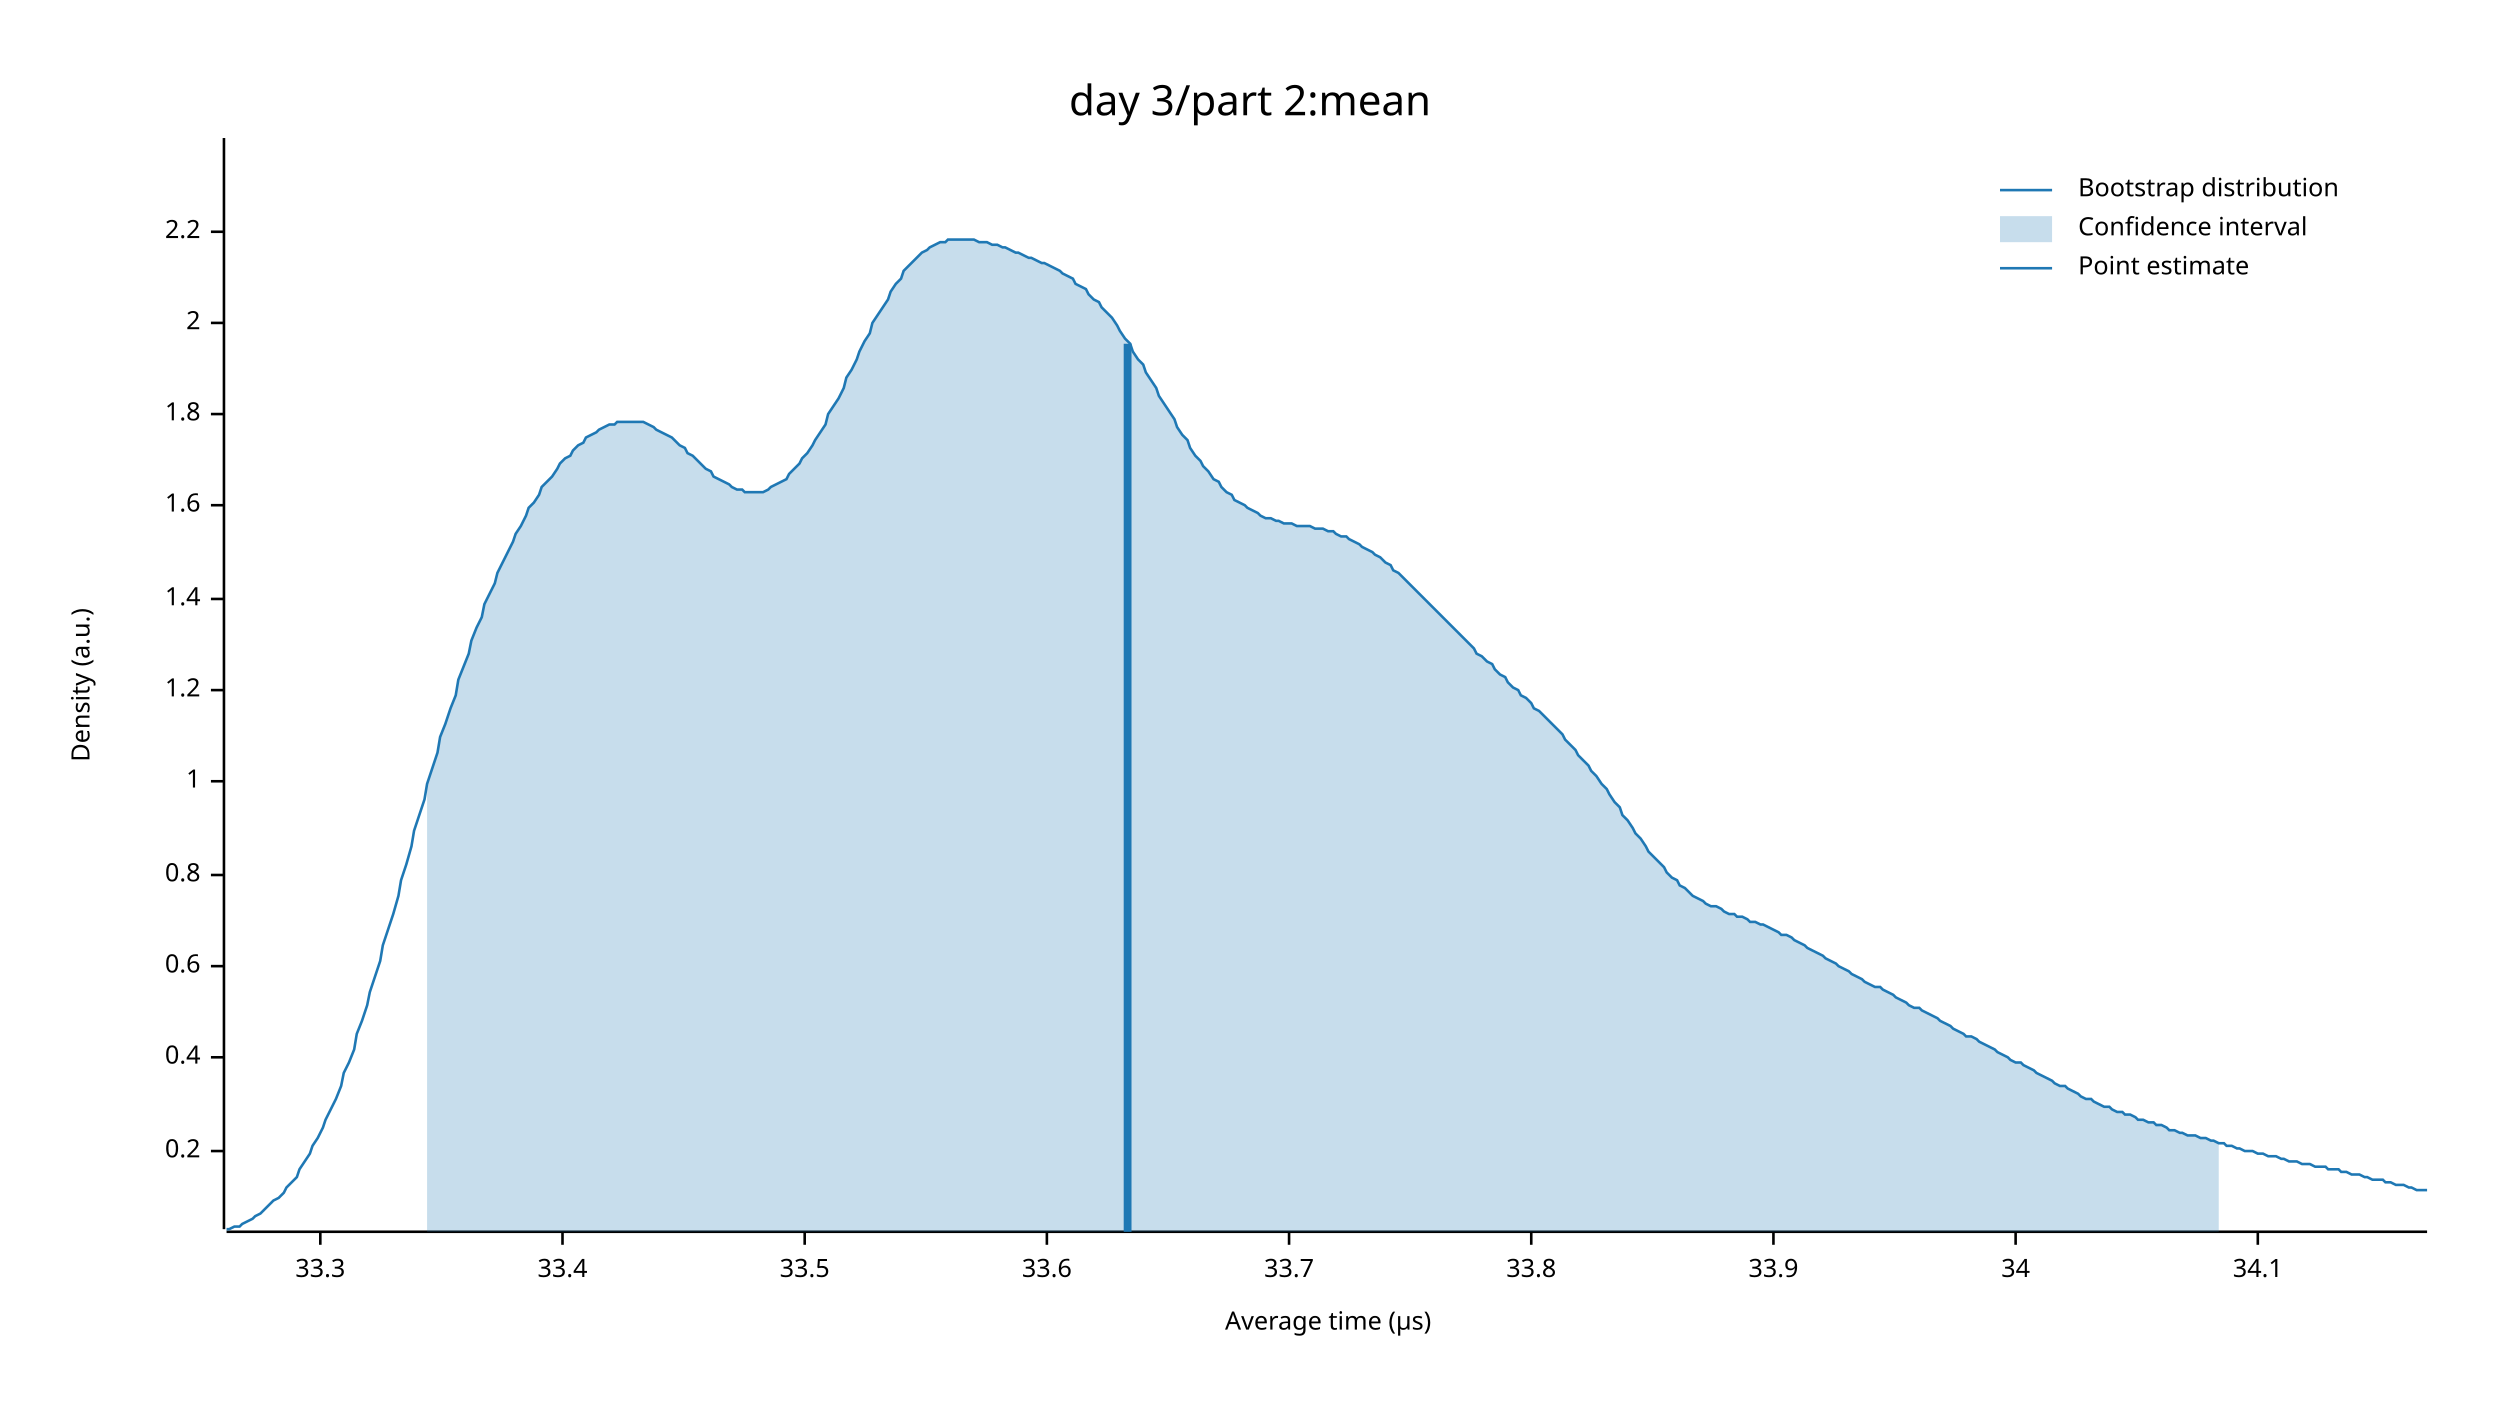
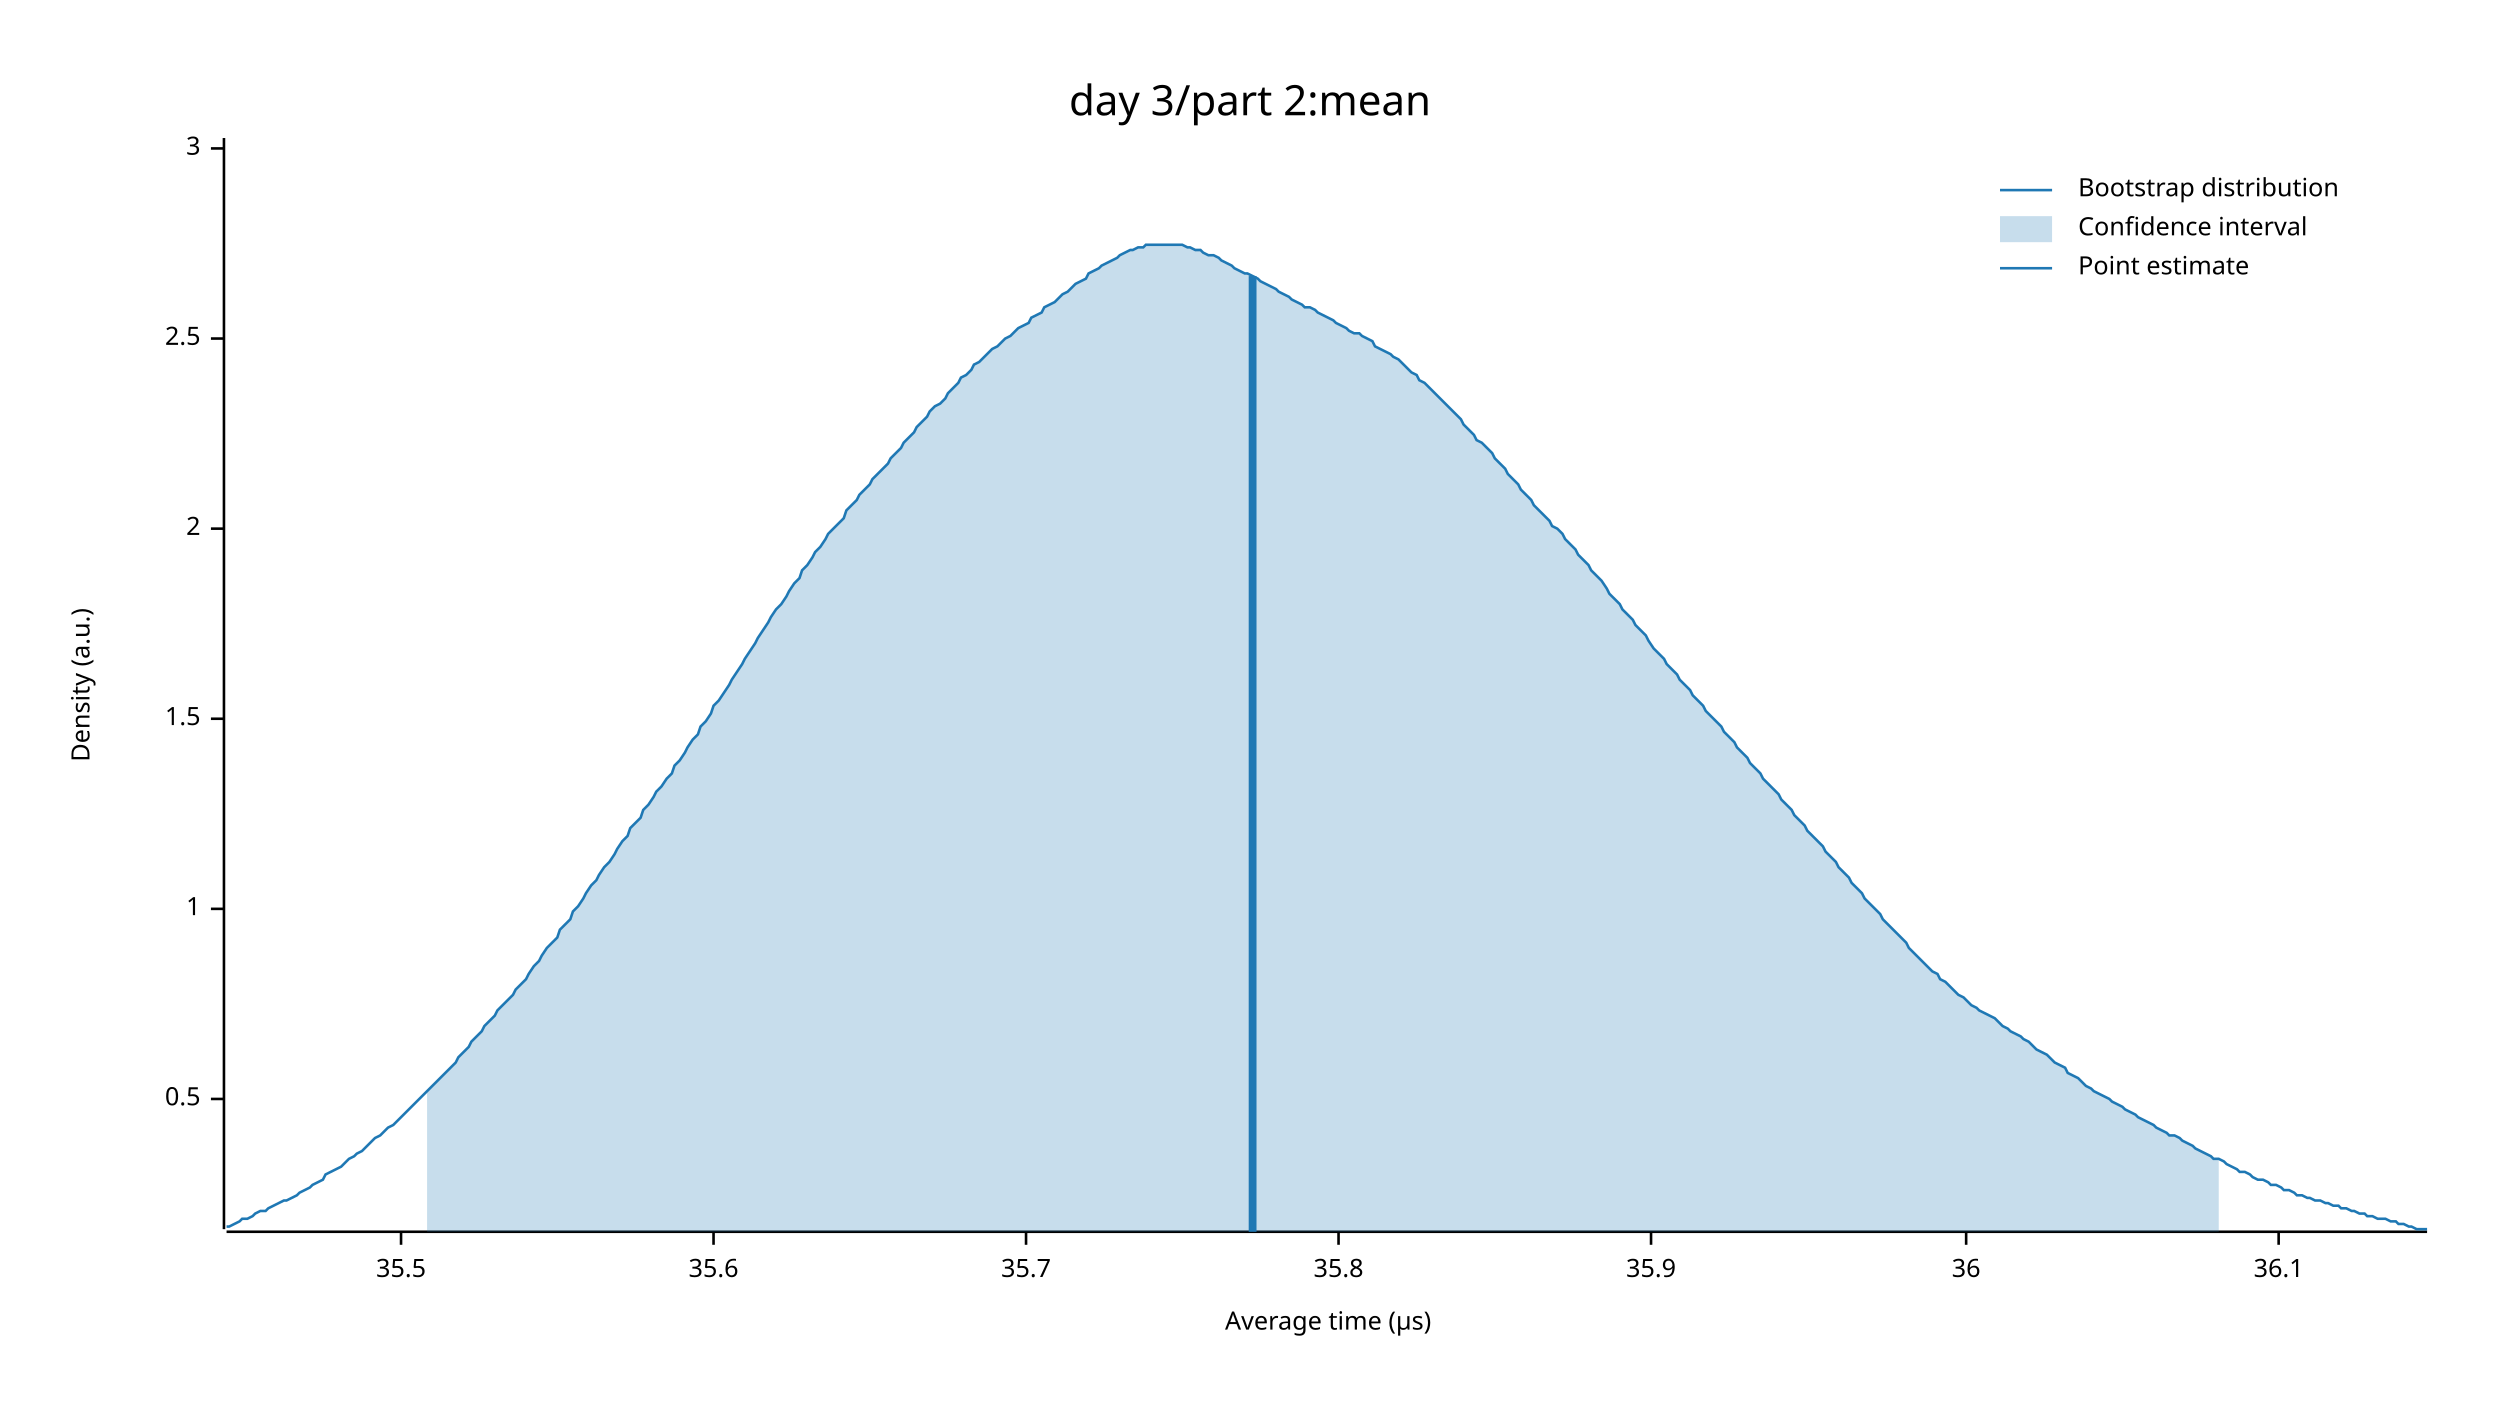
<svg xmlns="http://www.w3.org/2000/svg" width="960" height="540" viewBox="0 0 960 540">
  <text x="480" y="32" dy="0.76em" text-anchor="middle" font-family="sans-serif" font-size="16.129" opacity="1" fill="#000000">
day 3/part 2:mean
</text>
  <text x="27" y="263" dy="0.76em" text-anchor="middle" font-family="sans-serif" font-size="9.677" opacity="1" fill="#000000" transform="rotate(270, 27, 263)">
Density (a.u.)
</text>
  <text x="510" y="513" dy="-0.5ex" text-anchor="middle" font-family="sans-serif" font-size="9.677" opacity="1" fill="#000000">
Average time (µs)
</text>
  <polyline fill="none" opacity="1" stroke="#000000" stroke-width="1" points="86,53 86,472 " />
-   <text x="77" y="442" dy="0.5ex" text-anchor="end" font-family="sans-serif" font-size="9.677" opacity="1" fill="#000000">
- 0.2
+   <text x="77" y="422" dy="0.5ex" text-anchor="end" font-family="sans-serif" font-size="9.677" opacity="1" fill="#000000">
+ 0.5
</text>
-   <polyline fill="none" opacity="1" stroke="#000000" stroke-width="1" points="81,442 86,442 " />
-   <text x="77" y="406" dy="0.5ex" text-anchor="end" font-family="sans-serif" font-size="9.677" opacity="1" fill="#000000">
- 0.4
- </text>
-   <polyline fill="none" opacity="1" stroke="#000000" stroke-width="1" points="81,406 86,406 " />
-   <text x="77" y="371" dy="0.5ex" text-anchor="end" font-family="sans-serif" font-size="9.677" opacity="1" fill="#000000">
- 0.6
- </text>
-   <polyline fill="none" opacity="1" stroke="#000000" stroke-width="1" points="81,371 86,371 " />
-   <text x="77" y="336" dy="0.5ex" text-anchor="end" font-family="sans-serif" font-size="9.677" opacity="1" fill="#000000">
- 0.8
- </text>
-   <polyline fill="none" opacity="1" stroke="#000000" stroke-width="1" points="81,336 86,336 " />
-   <text x="77" y="300" dy="0.5ex" text-anchor="end" font-family="sans-serif" font-size="9.677" opacity="1" fill="#000000">
+   <polyline fill="none" opacity="1" stroke="#000000" stroke-width="1" points="81,422 86,422 " />
+   <text x="77" y="349" dy="0.5ex" text-anchor="end" font-family="sans-serif" font-size="9.677" opacity="1" fill="#000000">
1
</text>
-   <polyline fill="none" opacity="1" stroke="#000000" stroke-width="1" points="81,300 86,300 " />
-   <text x="77" y="265" dy="0.5ex" text-anchor="end" font-family="sans-serif" font-size="9.677" opacity="1" fill="#000000">
- 1.2
+   <polyline fill="none" opacity="1" stroke="#000000" stroke-width="1" points="81,349 86,349 " />
+   <text x="77" y="276" dy="0.5ex" text-anchor="end" font-family="sans-serif" font-size="9.677" opacity="1" fill="#000000">
+ 1.5
</text>
-   <polyline fill="none" opacity="1" stroke="#000000" stroke-width="1" points="81,265 86,265 " />
-   <text x="77" y="230" dy="0.5ex" text-anchor="end" font-family="sans-serif" font-size="9.677" opacity="1" fill="#000000">
- 1.4
- </text>
-   <polyline fill="none" opacity="1" stroke="#000000" stroke-width="1" points="81,230 86,230 " />
-   <text x="77" y="194" dy="0.5ex" text-anchor="end" font-family="sans-serif" font-size="9.677" opacity="1" fill="#000000">
- 1.6
- </text>
-   <polyline fill="none" opacity="1" stroke="#000000" stroke-width="1" points="81,194 86,194 " />
-   <text x="77" y="159" dy="0.5ex" text-anchor="end" font-family="sans-serif" font-size="9.677" opacity="1" fill="#000000">
- 1.8
- </text>
-   <polyline fill="none" opacity="1" stroke="#000000" stroke-width="1" points="81,159 86,159 " />
-   <text x="77" y="124" dy="0.5ex" text-anchor="end" font-family="sans-serif" font-size="9.677" opacity="1" fill="#000000">
+   <polyline fill="none" opacity="1" stroke="#000000" stroke-width="1" points="81,276 86,276 " />
+   <text x="77" y="203" dy="0.5ex" text-anchor="end" font-family="sans-serif" font-size="9.677" opacity="1" fill="#000000">
2
</text>
-   <polyline fill="none" opacity="1" stroke="#000000" stroke-width="1" points="81,124 86,124 " />
-   <text x="77" y="89" dy="0.5ex" text-anchor="end" font-family="sans-serif" font-size="9.677" opacity="1" fill="#000000">
- 2.2
+   <polyline fill="none" opacity="1" stroke="#000000" stroke-width="1" points="81,203 86,203 " />
+   <text x="77" y="130" dy="0.5ex" text-anchor="end" font-family="sans-serif" font-size="9.677" opacity="1" fill="#000000">
+ 2.5
</text>
-   <polyline fill="none" opacity="1" stroke="#000000" stroke-width="1" points="81,89 86,89 " />
+   <polyline fill="none" opacity="1" stroke="#000000" stroke-width="1" points="81,130 86,130 " />
+   <text x="77" y="57" dy="0.5ex" text-anchor="end" font-family="sans-serif" font-size="9.677" opacity="1" fill="#000000">
+ 3
+ </text>
+   <polyline fill="none" opacity="1" stroke="#000000" stroke-width="1" points="81,57 86,57 " />
  <polyline fill="none" opacity="1" stroke="#000000" stroke-width="1" points="87,473 932,473 " />
-   <text x="123" y="483" dy="0.76em" text-anchor="middle" font-family="sans-serif" font-size="9.677" opacity="1" fill="#000000">
- 33.3
+   <text x="154" y="483" dy="0.76em" text-anchor="middle" font-family="sans-serif" font-size="9.677" opacity="1" fill="#000000">
+ 35.5
</text>
-   <polyline fill="none" opacity="1" stroke="#000000" stroke-width="1" points="123,473 123,478 " />
-   <text x="216" y="483" dy="0.76em" text-anchor="middle" font-family="sans-serif" font-size="9.677" opacity="1" fill="#000000">
- 33.4
+   <polyline fill="none" opacity="1" stroke="#000000" stroke-width="1" points="154,473 154,478 " />
+   <text x="274" y="483" dy="0.76em" text-anchor="middle" font-family="sans-serif" font-size="9.677" opacity="1" fill="#000000">
+ 35.6
</text>
-   <polyline fill="none" opacity="1" stroke="#000000" stroke-width="1" points="216,473 216,478 " />
-   <text x="309" y="483" dy="0.76em" text-anchor="middle" font-family="sans-serif" font-size="9.677" opacity="1" fill="#000000">
- 33.5
+   <polyline fill="none" opacity="1" stroke="#000000" stroke-width="1" points="274,473 274,478 " />
+   <text x="394" y="483" dy="0.76em" text-anchor="middle" font-family="sans-serif" font-size="9.677" opacity="1" fill="#000000">
+ 35.7
</text>
-   <polyline fill="none" opacity="1" stroke="#000000" stroke-width="1" points="309,473 309,478 " />
-   <text x="402" y="483" dy="0.76em" text-anchor="middle" font-family="sans-serif" font-size="9.677" opacity="1" fill="#000000">
- 33.6
+   <polyline fill="none" opacity="1" stroke="#000000" stroke-width="1" points="394,473 394,478 " />
+   <text x="514" y="483" dy="0.76em" text-anchor="middle" font-family="sans-serif" font-size="9.677" opacity="1" fill="#000000">
+ 35.8
</text>
-   <polyline fill="none" opacity="1" stroke="#000000" stroke-width="1" points="402,473 402,478 " />
-   <text x="495" y="483" dy="0.76em" text-anchor="middle" font-family="sans-serif" font-size="9.677" opacity="1" fill="#000000">
- 33.7
+   <polyline fill="none" opacity="1" stroke="#000000" stroke-width="1" points="514,473 514,478 " />
+   <text x="634" y="483" dy="0.76em" text-anchor="middle" font-family="sans-serif" font-size="9.677" opacity="1" fill="#000000">
+ 35.9
</text>
-   <polyline fill="none" opacity="1" stroke="#000000" stroke-width="1" points="495,473 495,478 " />
-   <text x="588" y="483" dy="0.76em" text-anchor="middle" font-family="sans-serif" font-size="9.677" opacity="1" fill="#000000">
- 33.8
+   <polyline fill="none" opacity="1" stroke="#000000" stroke-width="1" points="634,473 634,478 " />
+   <text x="755" y="483" dy="0.76em" text-anchor="middle" font-family="sans-serif" font-size="9.677" opacity="1" fill="#000000">
+ 36
</text>
-   <polyline fill="none" opacity="1" stroke="#000000" stroke-width="1" points="588,473 588,478 " />
-   <text x="681" y="483" dy="0.76em" text-anchor="middle" font-family="sans-serif" font-size="9.677" opacity="1" fill="#000000">
- 33.9
+   <polyline fill="none" opacity="1" stroke="#000000" stroke-width="1" points="755,473 755,478 " />
+   <text x="875" y="483" dy="0.76em" text-anchor="middle" font-family="sans-serif" font-size="9.677" opacity="1" fill="#000000">
+ 36.1
</text>
-   <polyline fill="none" opacity="1" stroke="#000000" stroke-width="1" points="681,473 681,478 " />
-   <text x="774" y="483" dy="0.76em" text-anchor="middle" font-family="sans-serif" font-size="9.677" opacity="1" fill="#000000">
- 34
- </text>
-   <polyline fill="none" opacity="1" stroke="#000000" stroke-width="1" points="774,473 774,478 " />
-   <text x="867" y="483" dy="0.76em" text-anchor="middle" font-family="sans-serif" font-size="9.677" opacity="1" fill="#000000">
- 34.1
- </text>
-   <polyline fill="none" opacity="1" stroke="#000000" stroke-width="1" points="867,473 867,478 " />
-   <polyline fill="none" opacity="1" stroke="#1F78B4" stroke-width="1" points="87,472 88,472 90,471 92,471 93,470 95,469 97,468 98,467 100,466 102,464 103,463 105,461 107,460 109,458 110,456 112,454 114,452 115,449 117,446 119,443 120,440 122,437 124,433 125,430 127,426 129,422 131,417 132,412 134,408 136,403 137,397 139,392 141,386 142,381 144,375 146,369 147,363 149,357 151,351 153,344 154,338 156,332 158,325 159,319 161,313 163,307 164,301 166,295 168,289 169,283 171,278 173,272 175,267 176,261 178,256 180,251 181,246 183,241 185,237 186,232 188,228 190,224 191,220 193,216 195,212 197,208 198,205 200,202 202,198 203,195 205,193 207,190 208,187 210,185 212,183 214,180 215,178 217,176 219,175 220,173 222,171 224,170 225,168 227,167 229,166 230,165 232,164 234,163 236,163 237,162 239,162 241,162 242,162 244,162 246,162 247,162 249,163 251,164 252,165 254,166 256,167 258,168 259,169 261,171 263,172 264,174 266,175 268,177 269,178 271,180 273,181 274,183 276,184 278,185 280,186 281,187 283,188 285,188 286,189 288,189 290,189 291,189 293,189 295,188 296,187 298,186 300,185 302,184 303,182 305,180 307,178 308,176 310,174 312,171 313,169 315,166 317,163 318,159 320,156 322,153 324,149 325,145 327,142 329,138 330,135 332,131 334,128 335,124 337,121 339,118 341,115 342,112 344,109 346,107 347,104 349,102 351,100 352,99 354,97 356,96 357,95 359,94 361,93 363,93 364,92 366,92 368,92 369,92 371,92 373,92 374,92 376,93 378,93 379,93 381,94 383,94 385,95 386,95 388,96 390,97 391,97 393,98 395,99 396,99 398,100 400,101 401,101 403,102 405,103 407,104 408,105 410,106 412,107 413,109 415,110 417,111 418,113 420,115 422,116 423,118 425,120 427,122 429,125 430,127 432,130 434,132 435,135 437,138 439,140 440,143 442,146 444,149 445,152 447,155 449,158 451,161 452,164 454,167 456,169 457,172 459,175 461,177 462,179 464,181 466,184 468,185 469,187 471,189 473,190 474,192 476,193 478,194 479,195 481,196 483,197 484,198 486,199 488,199 490,200 491,200 493,201 495,201 496,201 498,202 500,202 501,202 503,202 505,203 506,203 508,203 510,204 512,204 513,205 515,206 517,206 518,207 520,208 522,209 523,210 525,211 527,212 528,213 530,214 532,216 534,217 535,219 537,220 539,222 540,223 542,225 544,227 545,228 547,230 549,232 550,233 552,235 554,237 556,239 557,240 559,242 561,244 562,245 564,247 566,249 567,251 569,252 571,254 573,255 574,257 576,259 578,260 579,262 581,264 583,265 584,267 586,268 588,270 589,272 591,273 593,275 595,277 596,278 598,280 600,282 601,284 603,286 605,288 606,290 608,292 610,294 611,296 613,298 615,301 617,303 618,305 620,308 622,310 623,313 625,315 627,318 628,320 630,322 632,325 633,327 635,329 637,331 639,333 640,335 642,337 644,338 645,340 647,341 649,343 650,344 652,345 654,346 655,347 657,348 659,348 661,349 662,350 664,351 666,351 667,352 669,352 671,353 672,354 674,354 676,355 677,355 679,356 681,357 683,358 684,359 686,359 688,360 689,361 691,362 693,363 694,364 696,365 698,366 700,367 701,368 703,369 705,370 706,371 708,372 710,373 711,374 713,375 715,376 716,377 718,378 720,379 722,379 723,380 725,381 727,382 728,383 730,384 732,385 733,386 735,387 737,387 738,388 740,389 742,390 744,391 745,392 747,393 749,394 750,395 752,396 754,397 755,398 757,398 759,399 760,400 762,401 764,402 766,403 767,404 769,405 771,406 772,407 774,408 776,408 777,409 779,410 781,411 782,412 784,413 786,414 788,415 789,416 791,417 793,417 794,418 796,419 798,420 799,421 801,422 803,422 804,423 806,424 808,425 810,425 811,426 813,427 815,427 816,428 818,428 820,429 821,430 823,430 825,431 827,431 828,432 830,432 832,433 833,434 835,434 837,435 838,435 840,436 842,436 843,436 845,437 847,437 849,438 850,438 852,439 854,439 855,440 857,440 859,441 860,441 862,442 864,442 865,442 867,443 869,443 871,444 872,444 874,444 876,445 877,445 879,446 881,446 882,446 884,447 886,447 887,447 889,448 891,448 893,448 894,449 896,449 898,449 899,450 901,450 903,451 904,451 906,451 908,452 909,452 911,453 913,453 915,453 916,454 918,454 920,455 921,455 923,455 925,456 926,456 928,457 930,457 932,457 " />
-   <polygon opacity="0.25" fill="#1F78B4" points="164,301 166,295 168,289 169,283 171,278 173,272 175,267 176,261 178,256 180,251 181,246 183,241 185,237 186,232 188,228 190,224 191,220 193,216 195,212 197,208 198,205 200,202 202,198 203,195 205,193 207,190 208,187 210,185 212,183 214,180 215,178 217,176 219,175 220,173 222,171 224,170 225,168 227,167 229,166 230,165 232,164 234,163 236,163 237,162 239,162 241,162 242,162 244,162 246,162 247,162 249,163 251,164 252,165 254,166 256,167 258,168 259,169 261,171 263,172 264,174 266,175 268,177 269,178 271,180 273,181 274,183 276,184 278,185 280,186 281,187 283,188 285,188 286,189 288,189 290,189 291,189 293,189 295,188 296,187 298,186 300,185 302,184 303,182 305,180 307,178 308,176 310,174 312,171 313,169 315,166 317,163 318,159 320,156 322,153 324,149 325,145 327,142 329,138 330,135 332,131 334,128 335,124 337,121 339,118 341,115 342,112 344,109 346,107 347,104 349,102 351,100 352,99 354,97 356,96 357,95 359,94 361,93 363,93 364,92 366,92 368,92 369,92 371,92 373,92 374,92 376,93 378,93 379,93 381,94 383,94 385,95 386,95 388,96 390,97 391,97 393,98 395,99 396,99 398,100 400,101 401,101 403,102 405,103 407,104 408,105 410,106 412,107 413,109 415,110 417,111 418,113 420,115 422,116 423,118 425,120 427,122 429,125 430,127 432,130 434,132 435,135 437,138 439,140 440,143 442,146 444,149 445,152 447,155 449,158 451,161 452,164 454,167 456,169 457,172 459,175 461,177 462,179 464,181 466,184 468,185 469,187 471,189 473,190 474,192 476,193 478,194 479,195 481,196 483,197 484,198 486,199 488,199 490,200 491,200 493,201 495,201 496,201 498,202 500,202 501,202 503,202 505,203 506,203 508,203 510,204 512,204 513,205 515,206 517,206 518,207 520,208 522,209 523,210 525,211 527,212 528,213 530,214 532,216 534,217 535,219 537,220 539,222 540,223 542,225 544,227 545,228 547,230 549,232 550,233 552,235 554,237 556,239 557,240 559,242 561,244 562,245 564,247 566,249 567,251 569,252 571,254 573,255 574,257 576,259 578,260 579,262 581,264 583,265 584,267 586,268 588,270 589,272 591,273 593,275 595,277 596,278 598,280 600,282 601,284 603,286 605,288 606,290 608,292 610,294 611,296 613,298 615,301 617,303 618,305 620,308 622,310 623,313 625,315 627,318 628,320 630,322 632,325 633,327 635,329 637,331 639,333 640,335 642,337 644,338 645,340 647,341 649,343 650,344 652,345 654,346 655,347 657,348 659,348 661,349 662,350 664,351 666,351 667,352 669,352 671,353 672,354 674,354 676,355 677,355 679,356 681,357 683,358 684,359 686,359 688,360 689,361 691,362 693,363 694,364 696,365 698,366 700,367 701,368 703,369 705,370 706,371 708,372 710,373 711,374 713,375 715,376 716,377 718,378 720,379 722,379 723,380 725,381 727,382 728,383 730,384 732,385 733,386 735,387 737,387 738,388 740,389 742,390 744,391 745,392 747,393 749,394 750,395 752,396 754,397 755,398 757,398 759,399 760,400 762,401 764,402 766,403 767,404 769,405 771,406 772,407 774,408 776,408 777,409 779,410 781,411 782,412 784,413 786,414 788,415 789,416 791,417 793,417 794,418 796,419 798,420 799,421 801,422 803,422 804,423 806,424 808,425 810,425 811,426 813,427 815,427 816,428 818,428 820,429 821,430 823,430 825,431 827,431 828,432 830,432 832,433 833,434 835,434 837,435 838,435 840,436 842,436 843,436 845,437 847,437 849,438 850,438 852,439 852,473 164,473 " />
-   <polyline fill="none" opacity="1" stroke="#1F78B4" stroke-width="3" points="433,473 433,132 " />
+   <polyline fill="none" opacity="1" stroke="#000000" stroke-width="1" points="875,473 875,478 " />
+   <polyline fill="none" opacity="1" stroke="#1F78B4" stroke-width="1" points="87,471 88,471 90,470 92,469 93,468 95,468 97,467 98,466 100,465 102,465 103,464 105,463 107,462 109,461 110,461 112,460 114,459 115,458 117,457 119,456 120,455 122,454 124,453 125,451 127,450 129,449 131,448 132,447 134,445 136,444 137,443 139,442 141,440 142,439 144,437 146,436 147,435 149,433 151,432 153,430 154,429 156,427 158,425 159,424 161,422 163,420 164,419 166,417 168,415 169,414 171,412 173,410 175,408 176,406 178,404 180,402 181,400 183,398 185,396 186,394 188,392 190,390 191,388 193,386 195,384 197,382 198,380 200,378 202,376 203,374 205,371 207,369 208,367 210,364 212,362 214,360 215,357 217,355 219,353 220,350 222,348 224,345 225,343 227,340 229,338 230,336 232,333 234,331 236,328 237,326 239,323 241,321 242,318 244,316 246,314 247,311 249,309 251,306 252,304 254,302 256,299 258,297 259,294 261,292 263,289 264,287 266,284 268,282 269,279 271,277 273,274 274,271 276,269 278,266 280,263 281,261 283,258 285,255 286,253 288,250 290,247 291,245 293,242 295,239 296,237 298,234 300,232 302,229 303,227 305,224 307,222 308,219 310,217 312,214 313,212 315,210 317,207 318,205 320,203 322,201 324,199 325,196 327,194 329,192 330,190 332,188 334,186 335,184 337,182 339,180 341,178 342,176 344,174 346,172 347,170 349,168 351,166 352,164 354,162 356,160 357,158 359,156 361,155 363,153 364,151 366,149 368,147 369,145 371,144 373,142 374,140 376,139 378,137 379,136 381,134 383,133 385,131 386,130 388,129 390,127 391,126 393,125 395,124 396,122 398,121 400,120 401,118 403,117 405,116 407,114 408,113 410,112 412,110 413,109 415,108 417,107 418,105 420,104 422,103 423,102 425,101 427,100 429,99 430,98 432,97 434,96 435,96 437,95 439,95 440,94 442,94 444,94 445,94 447,94 449,94 451,94 452,94 454,94 456,95 457,95 459,96 461,96 462,97 464,98 466,98 468,99 469,100 471,101 473,102 474,103 476,104 478,105 479,105 481,106 483,107 484,108 486,109 488,110 490,111 491,112 493,113 495,114 496,115 498,116 500,117 501,118 503,118 505,119 506,120 508,121 510,122 512,123 513,124 515,125 517,126 518,127 520,128 522,128 523,129 525,130 527,131 528,133 530,134 532,135 534,136 535,137 537,138 539,140 540,141 542,143 544,144 545,146 547,147 549,149 550,150 552,152 554,154 556,156 557,157 559,159 561,161 562,163 564,165 566,167 567,169 569,170 571,172 573,174 574,176 576,178 578,180 579,182 581,184 583,186 584,188 586,190 588,192 589,194 591,196 593,198 595,200 596,202 598,203 600,205 601,207 603,209 605,211 606,213 608,215 610,217 611,219 613,221 615,223 617,226 618,228 620,230 622,232 623,234 625,236 627,238 628,240 630,242 632,244 633,246 635,249 637,251 639,253 640,255 642,257 644,259 645,261 647,263 649,265 650,267 652,269 654,271 655,273 657,275 659,277 661,279 662,281 664,283 666,285 667,287 669,289 671,291 672,293 674,295 676,297 677,299 679,301 681,303 683,305 684,307 686,309 688,311 689,313 691,315 693,317 694,319 696,321 698,323 700,325 701,327 703,329 705,331 706,333 708,335 710,337 711,339 713,341 715,343 716,345 718,347 720,349 722,351 723,353 725,355 727,357 728,358 730,360 732,362 733,364 735,366 737,368 738,369 740,371 742,373 744,374 745,376 747,377 749,379 750,380 752,382 754,383 755,384 757,386 759,387 760,388 762,389 764,390 766,391 767,392 769,394 771,395 772,396 774,397 776,398 777,399 779,400 781,402 782,403 784,404 786,405 788,407 789,408 791,409 793,410 794,412 796,413 798,414 799,415 801,417 803,418 804,419 806,420 808,421 810,422 811,423 813,424 815,425 816,426 818,427 820,428 821,429 823,430 825,431 827,432 828,433 830,434 832,435 833,436 835,436 837,437 838,438 840,439 842,440 843,441 845,442 847,443 849,444 850,445 852,445 854,446 855,447 857,448 859,449 860,450 862,450 864,451 865,452 867,453 869,453 871,454 872,455 874,455 876,456 877,457 879,457 881,458 882,459 884,459 886,460 887,460 889,461 891,461 893,462 894,462 896,463 898,463 899,464 901,464 903,465 904,465 906,466 908,466 909,467 911,467 913,468 915,468 916,468 918,469 920,469 921,470 923,470 925,471 926,471 928,472 930,472 932,472 " />
+   <polygon opacity="0.25" fill="#1F78B4" points="164,419 166,417 168,415 169,414 171,412 173,410 175,408 176,406 178,404 180,402 181,400 183,398 185,396 186,394 188,392 190,390 191,388 193,386 195,384 197,382 198,380 200,378 202,376 203,374 205,371 207,369 208,367 210,364 212,362 214,360 215,357 217,355 219,353 220,350 222,348 224,345 225,343 227,340 229,338 230,336 232,333 234,331 236,328 237,326 239,323 241,321 242,318 244,316 246,314 247,311 249,309 251,306 252,304 254,302 256,299 258,297 259,294 261,292 263,289 264,287 266,284 268,282 269,279 271,277 273,274 274,271 276,269 278,266 280,263 281,261 283,258 285,255 286,253 288,250 290,247 291,245 293,242 295,239 296,237 298,234 300,232 302,229 303,227 305,224 307,222 308,219 310,217 312,214 313,212 315,210 317,207 318,205 320,203 322,201 324,199 325,196 327,194 329,192 330,190 332,188 334,186 335,184 337,182 339,180 341,178 342,176 344,174 346,172 347,170 349,168 351,166 352,164 354,162 356,160 357,158 359,156 361,155 363,153 364,151 366,149 368,147 369,145 371,144 373,142 374,140 376,139 378,137 379,136 381,134 383,133 385,131 386,130 388,129 390,127 391,126 393,125 395,124 396,122 398,121 400,120 401,118 403,117 405,116 407,114 408,113 410,112 412,110 413,109 415,108 417,107 418,105 420,104 422,103 423,102 425,101 427,100 429,99 430,98 432,97 434,96 435,96 437,95 439,95 440,94 442,94 444,94 445,94 447,94 449,94 451,94 452,94 454,94 456,95 457,95 459,96 461,96 462,97 464,98 466,98 468,99 469,100 471,101 473,102 474,103 476,104 478,105 479,105 481,106 483,107 484,108 486,109 488,110 490,111 491,112 493,113 495,114 496,115 498,116 500,117 501,118 503,118 505,119 506,120 508,121 510,122 512,123 513,124 515,125 517,126 518,127 520,128 522,128 523,129 525,130 527,131 528,133 530,134 532,135 534,136 535,137 537,138 539,140 540,141 542,143 544,144 545,146 547,147 549,149 550,150 552,152 554,154 556,156 557,157 559,159 561,161 562,163 564,165 566,167 567,169 569,170 571,172 573,174 574,176 576,178 578,180 579,182 581,184 583,186 584,188 586,190 588,192 589,194 591,196 593,198 595,200 596,202 598,203 600,205 601,207 603,209 605,211 606,213 608,215 610,217 611,219 613,221 615,223 617,226 618,228 620,230 622,232 623,234 625,236 627,238 628,240 630,242 632,244 633,246 635,249 637,251 639,253 640,255 642,257 644,259 645,261 647,263 649,265 650,267 652,269 654,271 655,273 657,275 659,277 661,279 662,281 664,283 666,285 667,287 669,289 671,291 672,293 674,295 676,297 677,299 679,301 681,303 683,305 684,307 686,309 688,311 689,313 691,315 693,317 694,319 696,321 698,323 700,325 701,327 703,329 705,331 706,333 708,335 710,337 711,339 713,341 715,343 716,345 718,347 720,349 722,351 723,353 725,355 727,357 728,358 730,360 732,362 733,364 735,366 737,368 738,369 740,371 742,373 744,374 745,376 747,377 749,379 750,380 752,382 754,383 755,384 757,386 759,387 760,388 762,389 764,390 766,391 767,392 769,394 771,395 772,396 774,397 776,398 777,399 779,400 781,402 782,403 784,404 786,405 788,407 789,408 791,409 793,410 794,412 796,413 798,414 799,415 801,417 803,418 804,419 806,420 808,421 810,422 811,423 813,424 815,425 816,426 818,427 820,428 821,429 823,430 825,431 827,432 828,433 830,434 832,435 833,436 835,436 837,437 838,438 840,439 842,440 843,441 845,442 847,443 849,444 850,445 852,445 852,473 164,473 " />
+   <polyline fill="none" opacity="1" stroke="#1F78B4" stroke-width="3" points="481,473 481,106 " />
  <text x="798" y="68" dy="0.76em" text-anchor="start" font-family="sans-serif" font-size="9.677" opacity="1" fill="#000000">
Bootstrap distribution
</text>
  <text x="798" y="83" dy="0.76em" text-anchor="start" font-family="sans-serif" font-size="9.677" opacity="1" fill="#000000">
Confidence interval
</text>
  <text x="798" y="98" dy="0.76em" text-anchor="start" font-family="sans-serif" font-size="9.677" opacity="1" fill="#000000">
Point estimate
</text>
  <polyline fill="none" opacity="1" stroke="#1F78B4" stroke-width="1" points="768,73 788,73 " />
  <rect x="768" y="83" width="20" height="10" opacity="0.25" fill="#1F78B4" stroke="none" />
  <polyline fill="none" opacity="1" stroke="#1F78B4" stroke-width="1" points="768,103 788,103 " />
</svg>
